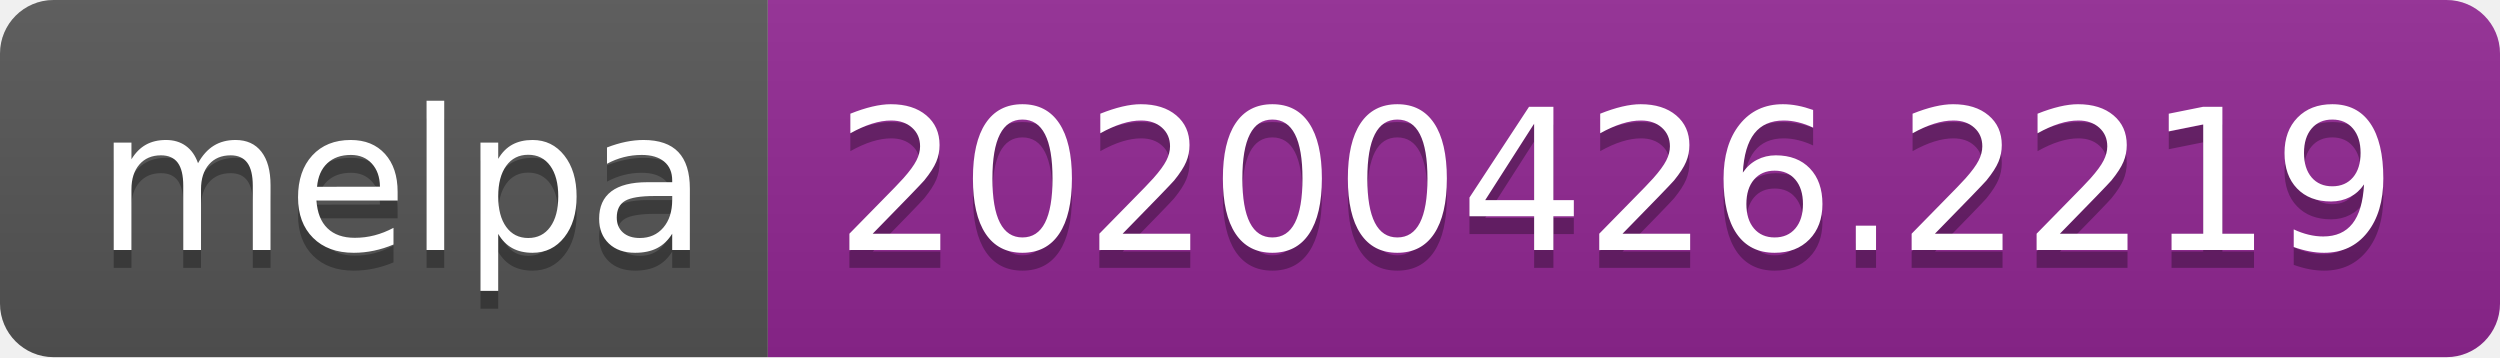
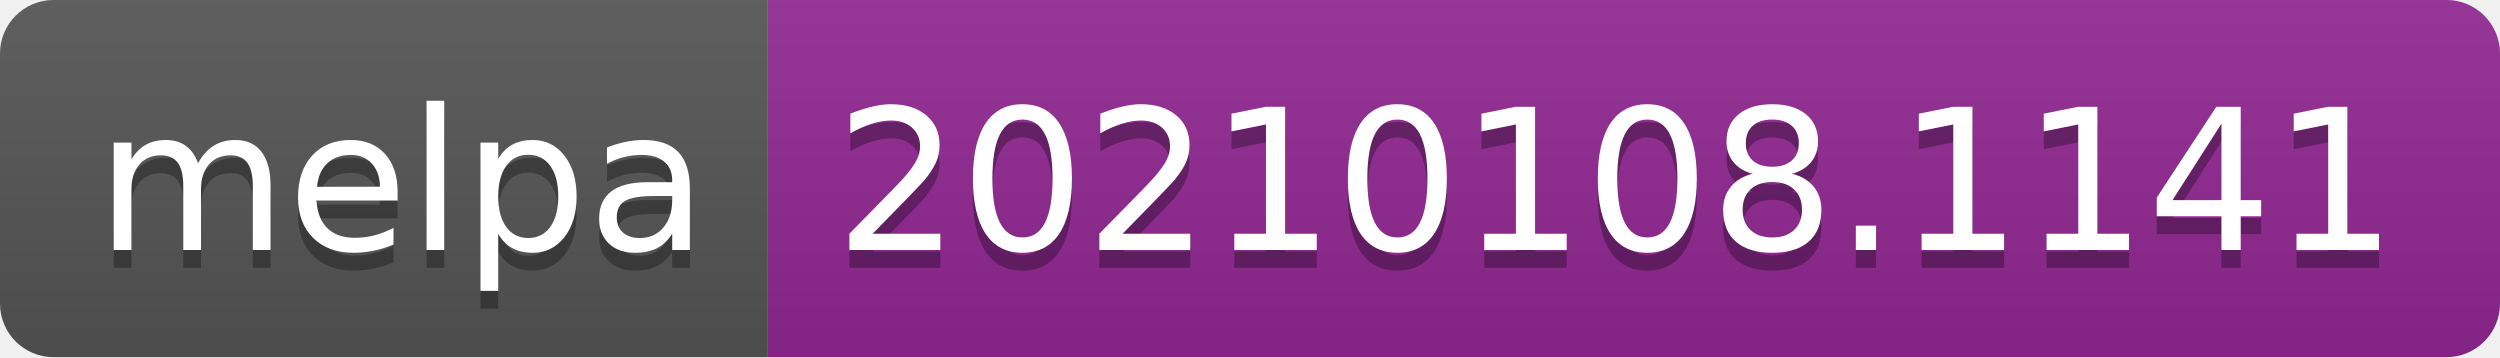
- <svg xmlns="http://www.w3.org/2000/svg" width="140" height="20" role="img" aria-label="melpa: 20200426.2219">
+ <svg xmlns="http://www.w3.org/2000/svg" width="140" height="20" role="img" aria-label="melpa: 20210108.1141">
  <linearGradient id="s" x2="0" y2="100%">
    <stop offset="0" stop-color="#bbb" stop-opacity=".1" />
    <stop offset="1" stop-opacity=".1" />
  </linearGradient>
  <clipPath id="r">
    <rect width="140" height="20" rx="3" fill="#fff" />
  </clipPath>
  <g clip-path="url(#r)">
    <rect width="43" height="20" fill="#555" />
    <rect x="43" width="97" height="20" fill="#922793" />
    <rect width="140" height="20" fill="url(#s)" />
  </g>
  <g fill="#fff" text-anchor="middle" font-family="Verdana,Geneva,DejaVu Sans,sans-serif" text-rendering="geometricPrecision" font-size="110">
    <text aria-hidden="true" x="225" y="150" fill="#010101" fill-opacity=".3" transform="scale(.1)" textLength="330">melpa</text>
    <text x="225" y="140" transform="scale(.1)" fill="#fff" textLength="330">melpa</text>
-     <text aria-hidden="true" x="905" y="150" fill="#010101" fill-opacity=".3" transform="scale(.1)" textLength="870">20200426.2219</text>
-     <text x="905" y="140" transform="scale(.1)" fill="#fff" textLength="870">20200426.2219</text>
+     <text aria-hidden="true" x="905" y="150" fill="#010101" fill-opacity=".3" transform="scale(.1)" textLength="870">20210108.1141</text>
+     <text x="905" y="140" transform="scale(.1)" fill="#fff" textLength="870">20210108.1141</text>
  </g>
</svg>
